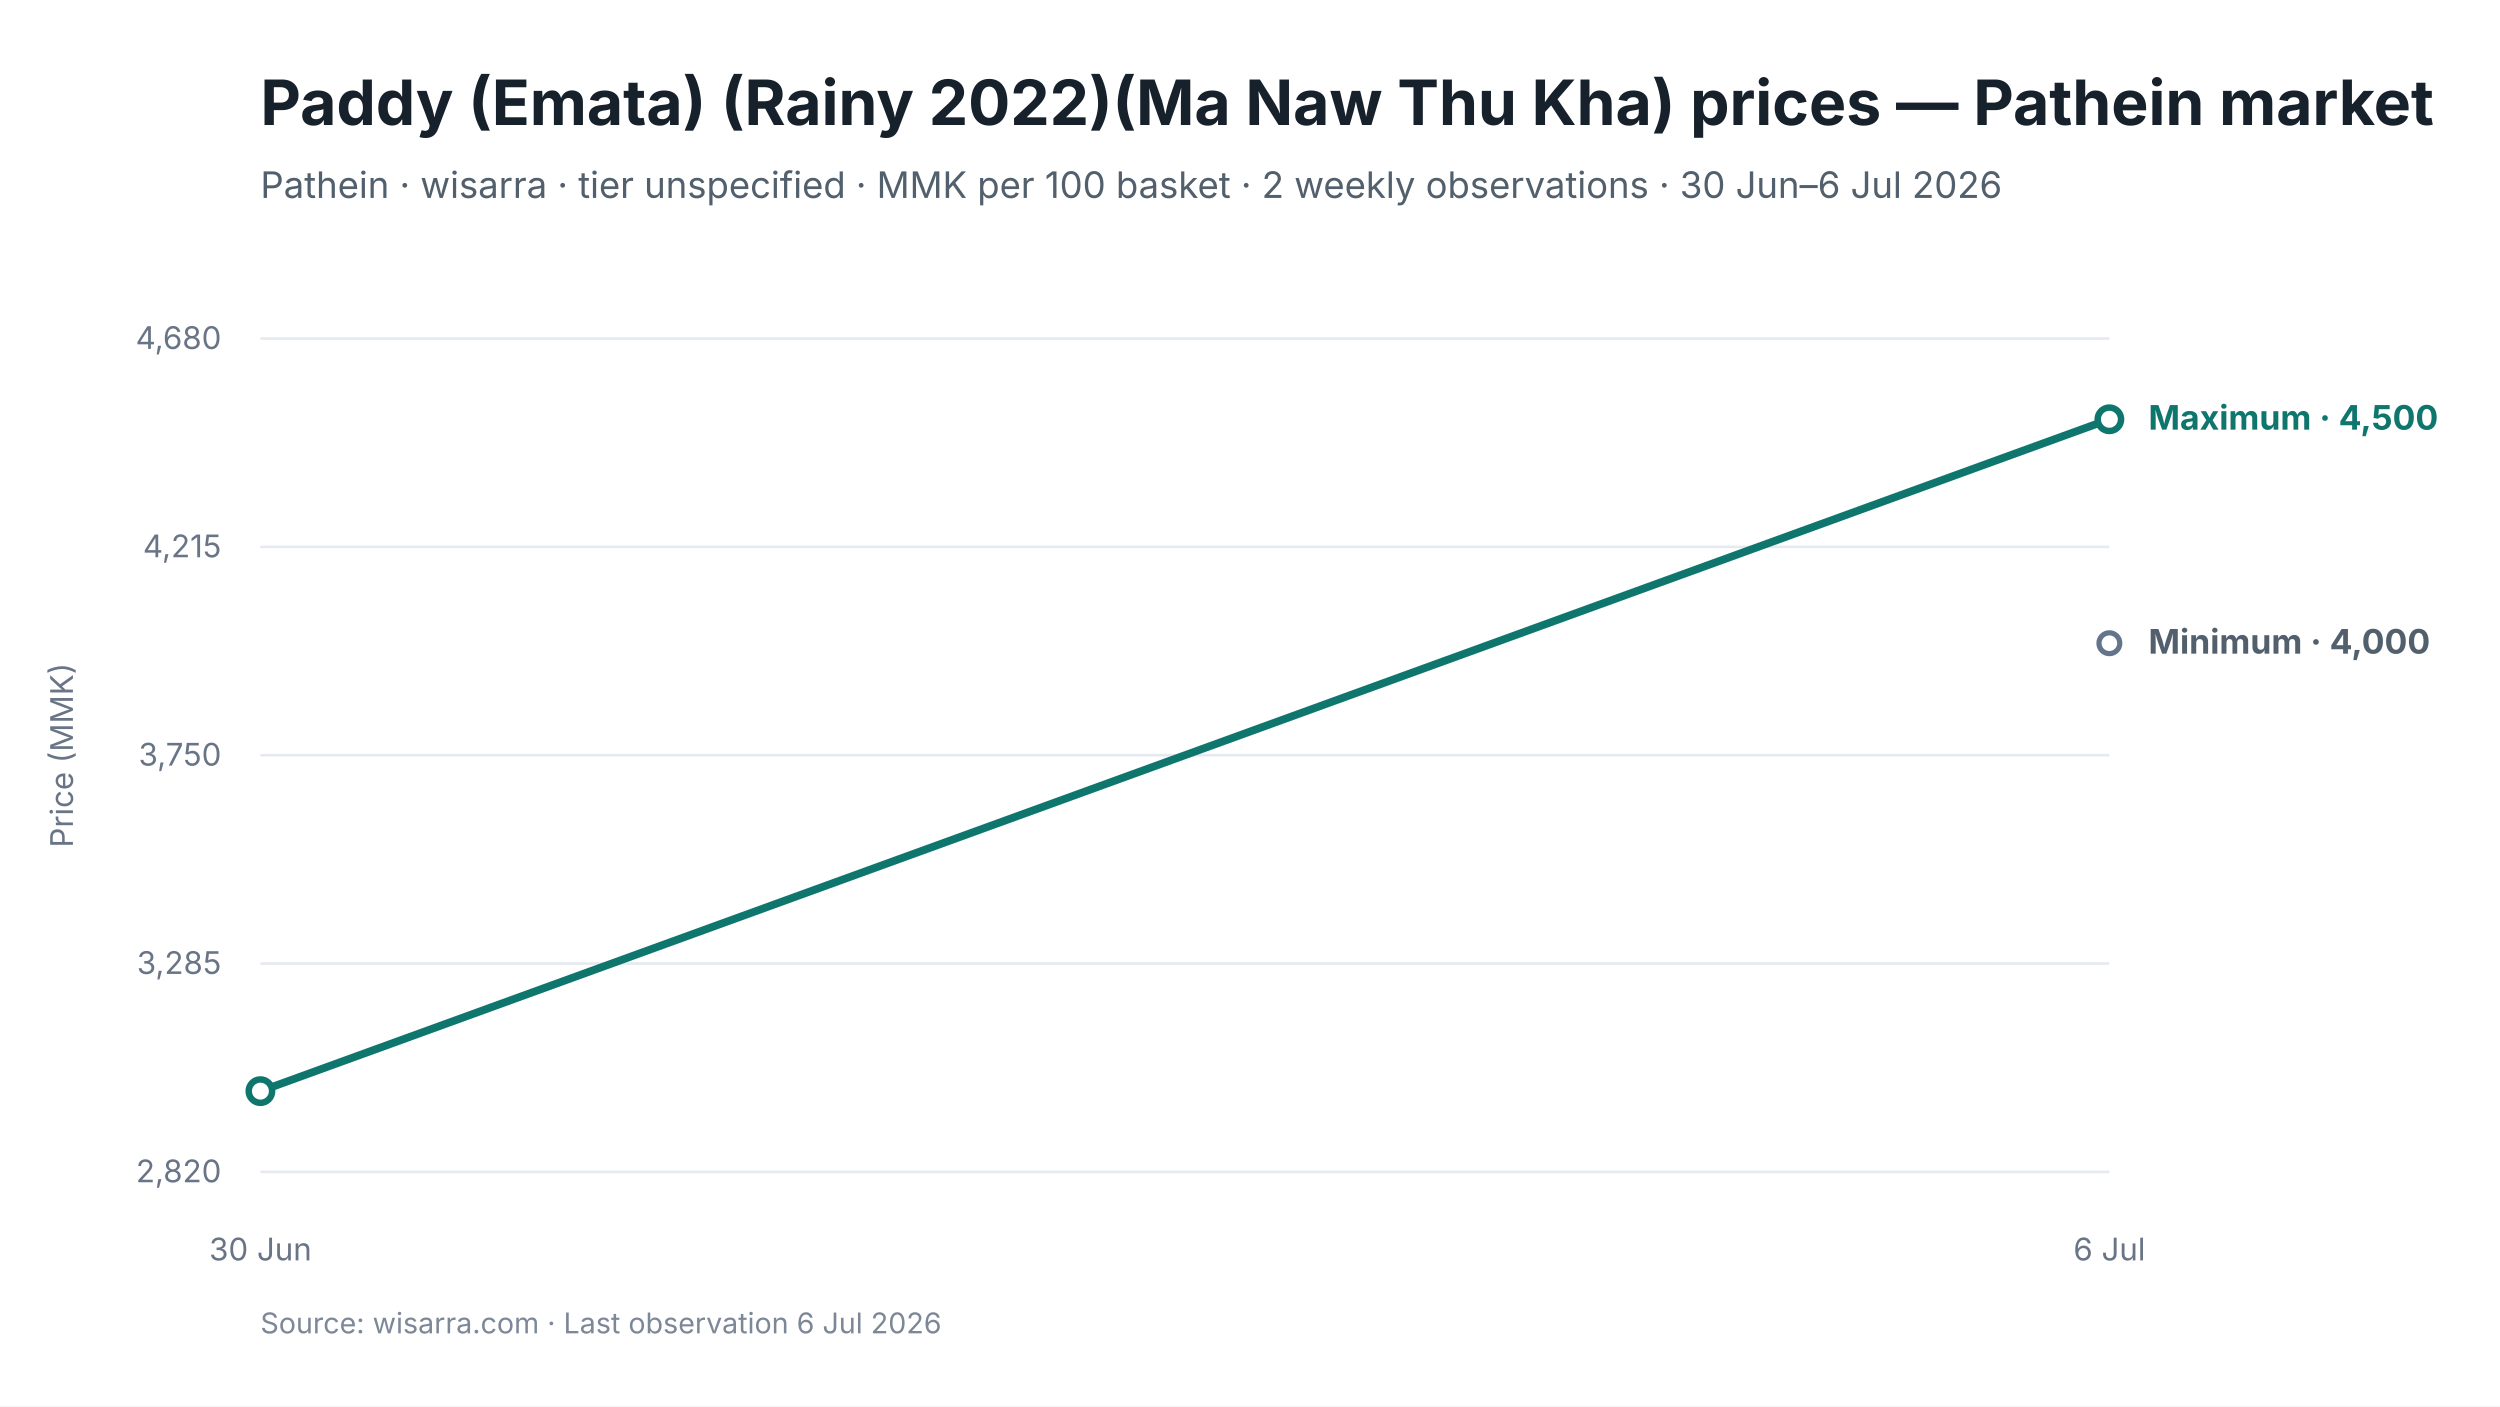
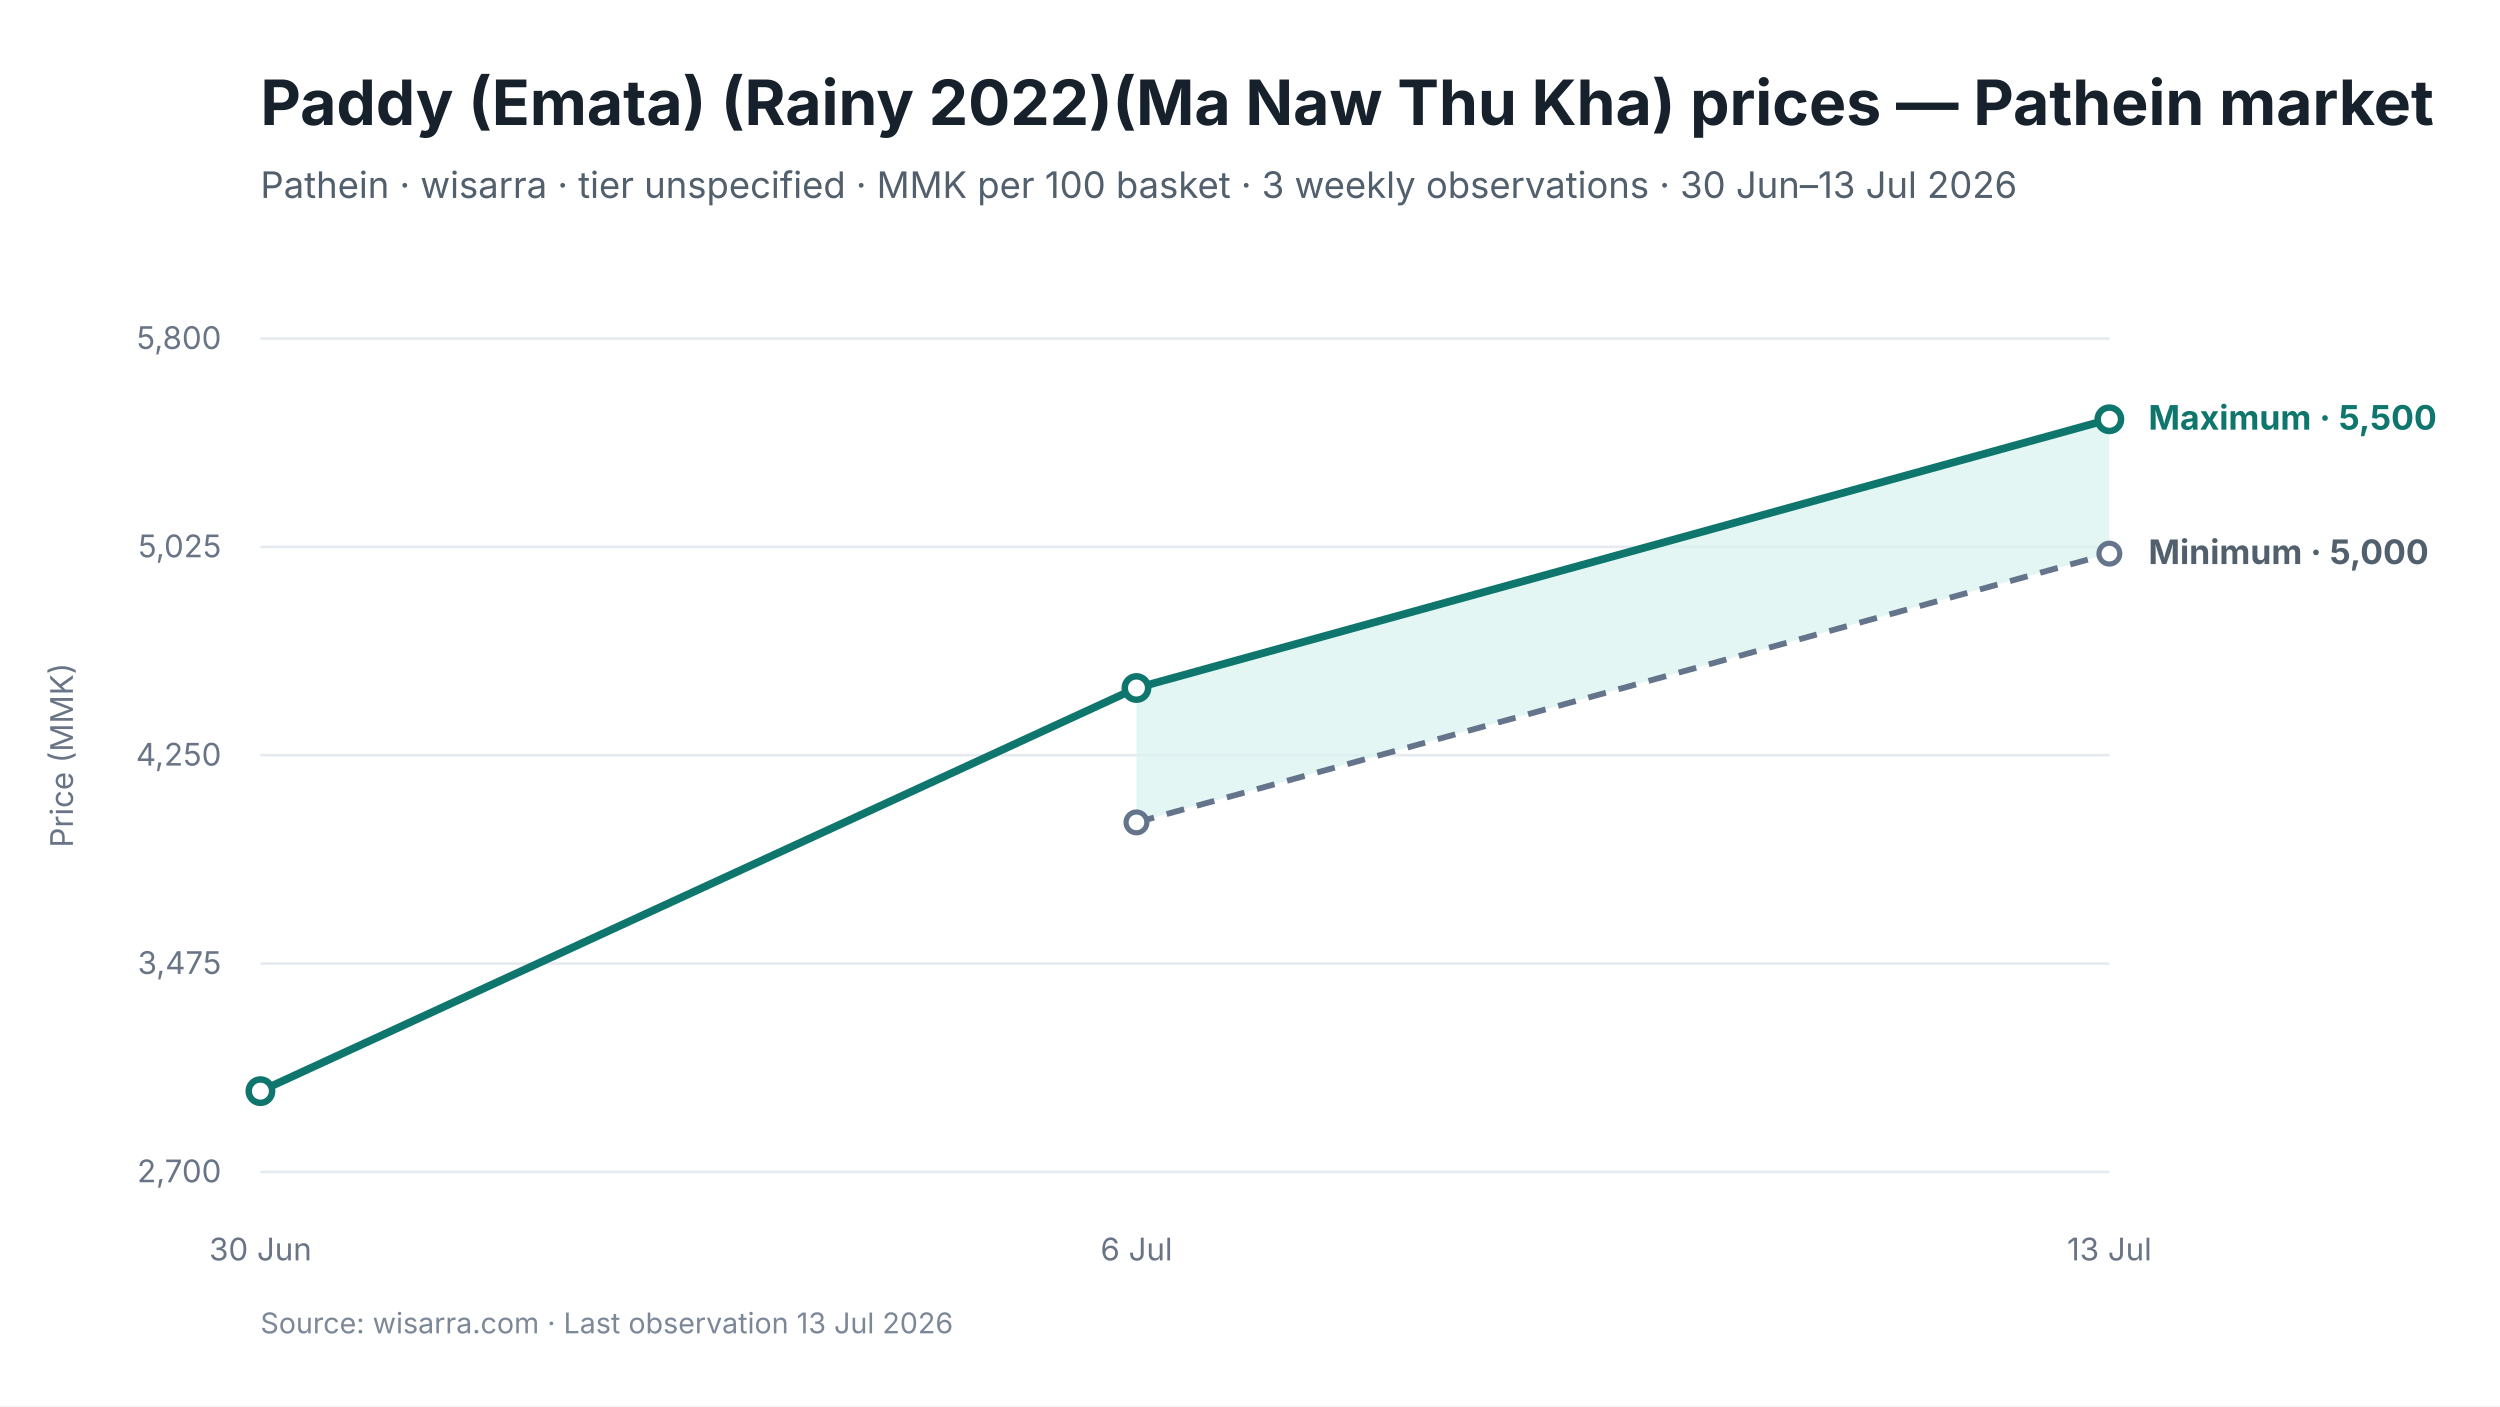
<svg xmlns="http://www.w3.org/2000/svg" viewBox="0 0 960 540" width="960" height="540" role="img" aria-labelledby="chart-title chart-desc">
  <style>
text { font-family: Inter, -apple-system, BlinkMacSystemFont, "Segoe UI", sans-serif; fill: #17212B; }
.chart-title { font-size: 24px; font-weight: 650; }
.subtitle { font-size: 14px; fill: #52606D; }
.axis { font-size: 12px; fill: #697586; }
.grid { stroke: #E5EAF0; stroke-width: 1; }
.range { fill: #D9F3F0; fill-opacity: 0.72; }
.maximum { stroke: #0F766E; stroke-width: 3; fill: none; }
.minimum { stroke: #64748B; stroke-width: 2.25; stroke-dasharray: 7 5; fill: none; }
.modal { stroke: #2563EB; stroke-width: 3; fill: none; }
.point-max { fill: #FFFFFF; stroke: #0F766E; stroke-width: 2.5; }
.point-min { fill: #FFFFFF; stroke: #64748B; stroke-width: 2; }
.point-modal { fill: #FFFFFF; stroke: #2563EB; stroke-width: 2.5; }
.direct-label { font-size: 13px; font-weight: 650; }
.maximum-label { fill: #0F766E; }
.minimum-label { fill: #52606D; }
.combined-label { fill: #334155; }
.modal-label { fill: #1D4ED8; }
.source { font-size: 11px; fill: #7C8798; }
</style>
  <rect width="960" height="540" fill="#FFFFFF" />
  <text id="chart-title" x="100" y="48" class="chart-title">Paddy (Emata) (Rainy 2022)(Ma Naw Thu Kha) prices — Pathein market</text>
-   <text x="100" y="76" class="subtitle">Pathein · wisarra · tier unspecified · MMK per 100 basket · 2 weekly observations · 30 Jun–6 Jul 2026</text>
+   <text x="100" y="76" class="subtitle">Pathein · wisarra · tier unspecified · MMK per 100 basket · 3 weekly observations · 30 Jun–13 Jul 2026</text>
  <line x1="100" y1="130.0" x2="810" y2="130.0" class="grid" />
-   <text x="85" y="134.0" text-anchor="end" class="axis">4,680</text>
+   <text x="85" y="134.0" text-anchor="end" class="axis">5,800</text>
  <line x1="100" y1="210.0" x2="810" y2="210.0" class="grid" />
-   <text x="85" y="214.0" text-anchor="end" class="axis">4,215</text>
+   <text x="85" y="214.0" text-anchor="end" class="axis">5,025</text>
  <line x1="100" y1="290.0" x2="810" y2="290.0" class="grid" />
-   <text x="85" y="294.0" text-anchor="end" class="axis">3,750</text>
+   <text x="85" y="294.0" text-anchor="end" class="axis">4,250</text>
  <line x1="100" y1="370.0" x2="810" y2="370.0" class="grid" />
-   <text x="85" y="374.0" text-anchor="end" class="axis">3,285</text>
+   <text x="85" y="374.0" text-anchor="end" class="axis">3,475</text>
  <line x1="100" y1="450.0" x2="810" y2="450.0" class="grid" />
-   <text x="85" y="454.0" text-anchor="end" class="axis">2,820</text>
-   <path d="M 100.0 419.0 L 810.0 161.0" class="maximum" />
-   <circle cx="810.0" cy="247.0" r="4" class="point-min" />
+   <text x="85" y="454.0" text-anchor="end" class="axis">2,700</text>
+   <polygon points="436.4,315.8 810.0,212.6 810.0,161.0 436.4,264.2" class="range" />
+   <path d="M 436.4 315.8 L 810.0 212.6" class="minimum" />
+   <path d="M 100.0 419.0 L 436.4 264.2 L 810.0 161.0" class="maximum" />
+   <circle cx="436.4" cy="315.8" r="4" class="point-min" />
+   <circle cx="810.0" cy="212.6" r="4" class="point-min" />
  <circle cx="100.0" cy="419.0" r="4.5" class="point-max" />
+   <circle cx="436.4" cy="264.2" r="4.5" class="point-max" />
  <circle cx="810.0" cy="161.0" r="4.5" class="point-max" />
  <text x="100.0" y="484" text-anchor="middle" class="axis">30 Jun</text>
-   <text x="810.0" y="484" text-anchor="middle" class="axis">6 Jul</text>
-   <text x="825.0" y="165.0" class="direct-label maximum-label">Maximum · 4,500</text>
-   <text x="825.0" y="251.0" class="direct-label minimum-label">Minimum · 4,000</text>
+   <text x="436.4" y="484" text-anchor="middle" class="axis">6 Jul</text>
+   <text x="810.0" y="484" text-anchor="middle" class="axis">13 Jul</text>
+   <text x="825.0" y="165.0" class="direct-label maximum-label">Maximum · 5,500</text>
+   <text x="825.0" y="216.6" class="direct-label minimum-label">Minimum · 5,000</text>
  <text x="28" y="290.0" text-anchor="middle" class="axis" transform="rotate(-90 28 290.0)">Price (MMK)</text>
-   <text x="100" y="512" class="source">Source: wisarra.com · Last observation 6 Jul 2026</text>
+   <text x="100" y="512" class="source">Source: wisarra.com · Last observation 13 Jul 2026</text>
</svg>
